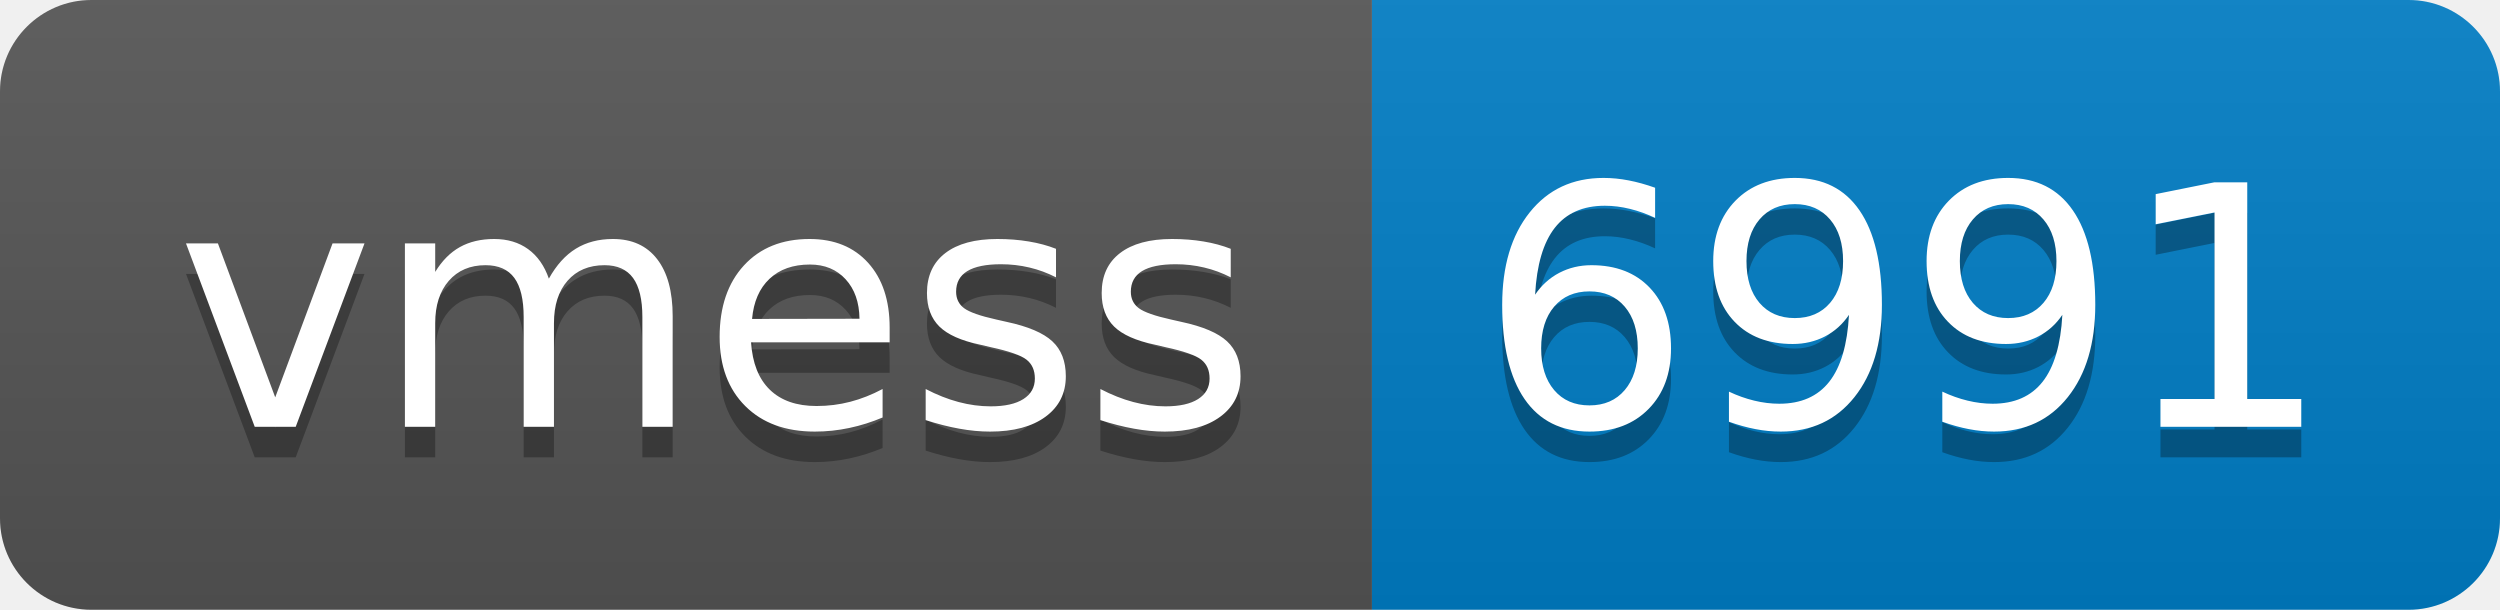
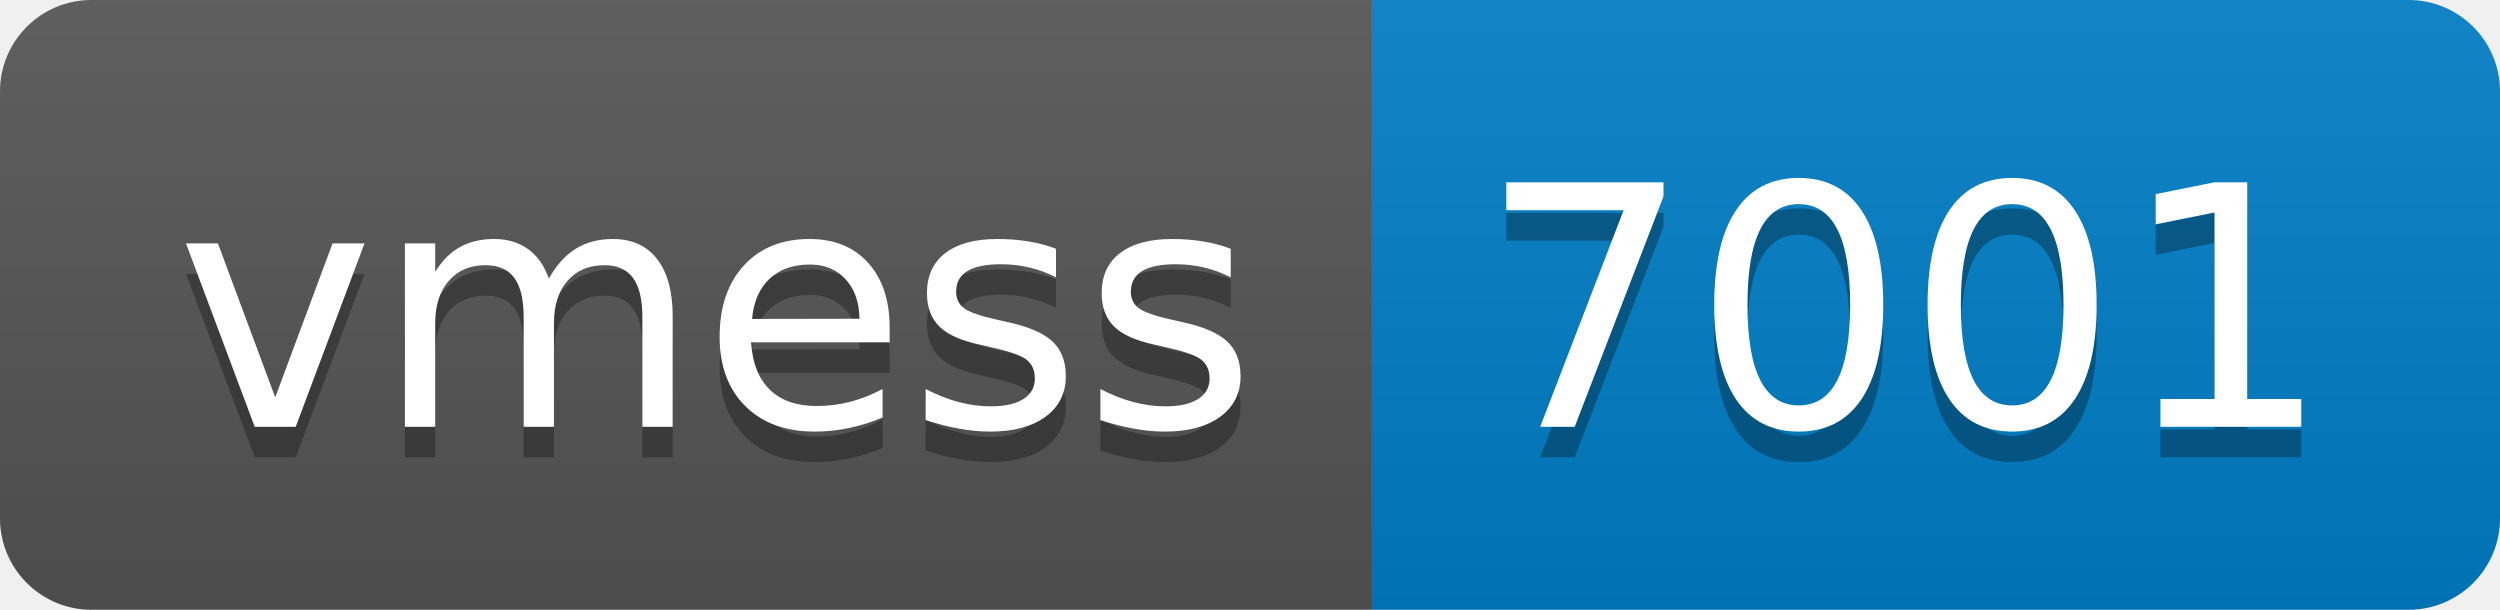
- <svg xmlns="http://www.w3.org/2000/svg" width="82" height="20" role="img" aria-label="vmess: 6991">
+ <svg xmlns="http://www.w3.org/2000/svg" width="82" height="20" role="img" aria-label="vmess: 7001">
  <linearGradient id="s" x2="0" y2="100%">
    <stop offset="0" stop-color="#bbb" stop-opacity=".1" />
    <stop offset="1" stop-opacity=".1" />
  </linearGradient>
  <clipPath id="r">
    <rect width="82" height="20" rx="3" fill="#fff" />
  </clipPath>
  <g clip-path="url(#r)">
    <rect width="45" height="20" fill="#555" />
    <rect x="45" width="37" height="20" fill="#007ec6" />
    <rect width="82" height="20" fill="url(#s)" />
  </g>
  <g fill="#fff" text-anchor="middle" font-family="Verdana,Geneva,DejaVu Sans,sans-serif" text-rendering="geometricPrecision" font-size="110">
    <text aria-hidden="true" x="235" y="150" fill="#010101" fill-opacity=".3" transform="scale(.1)" textLength="350">vmess</text>
    <text x="235" y="140" transform="scale(.1)" fill="#fff" textLength="350">vmess</text>
-     <text aria-hidden="true" x="625" y="150" fill="#010101" fill-opacity=".3" transform="scale(.1)" textLength="270">6991</text>
-     <text x="625" y="140" transform="scale(.1)" fill="#fff" textLength="270">6991</text>
+     <text aria-hidden="true" x="625" y="150" fill="#010101" fill-opacity=".3" transform="scale(.1)" textLength="270">7001</text>
+     <text x="625" y="140" transform="scale(.1)" fill="#fff" textLength="270">7001</text>
  </g>
</svg>
